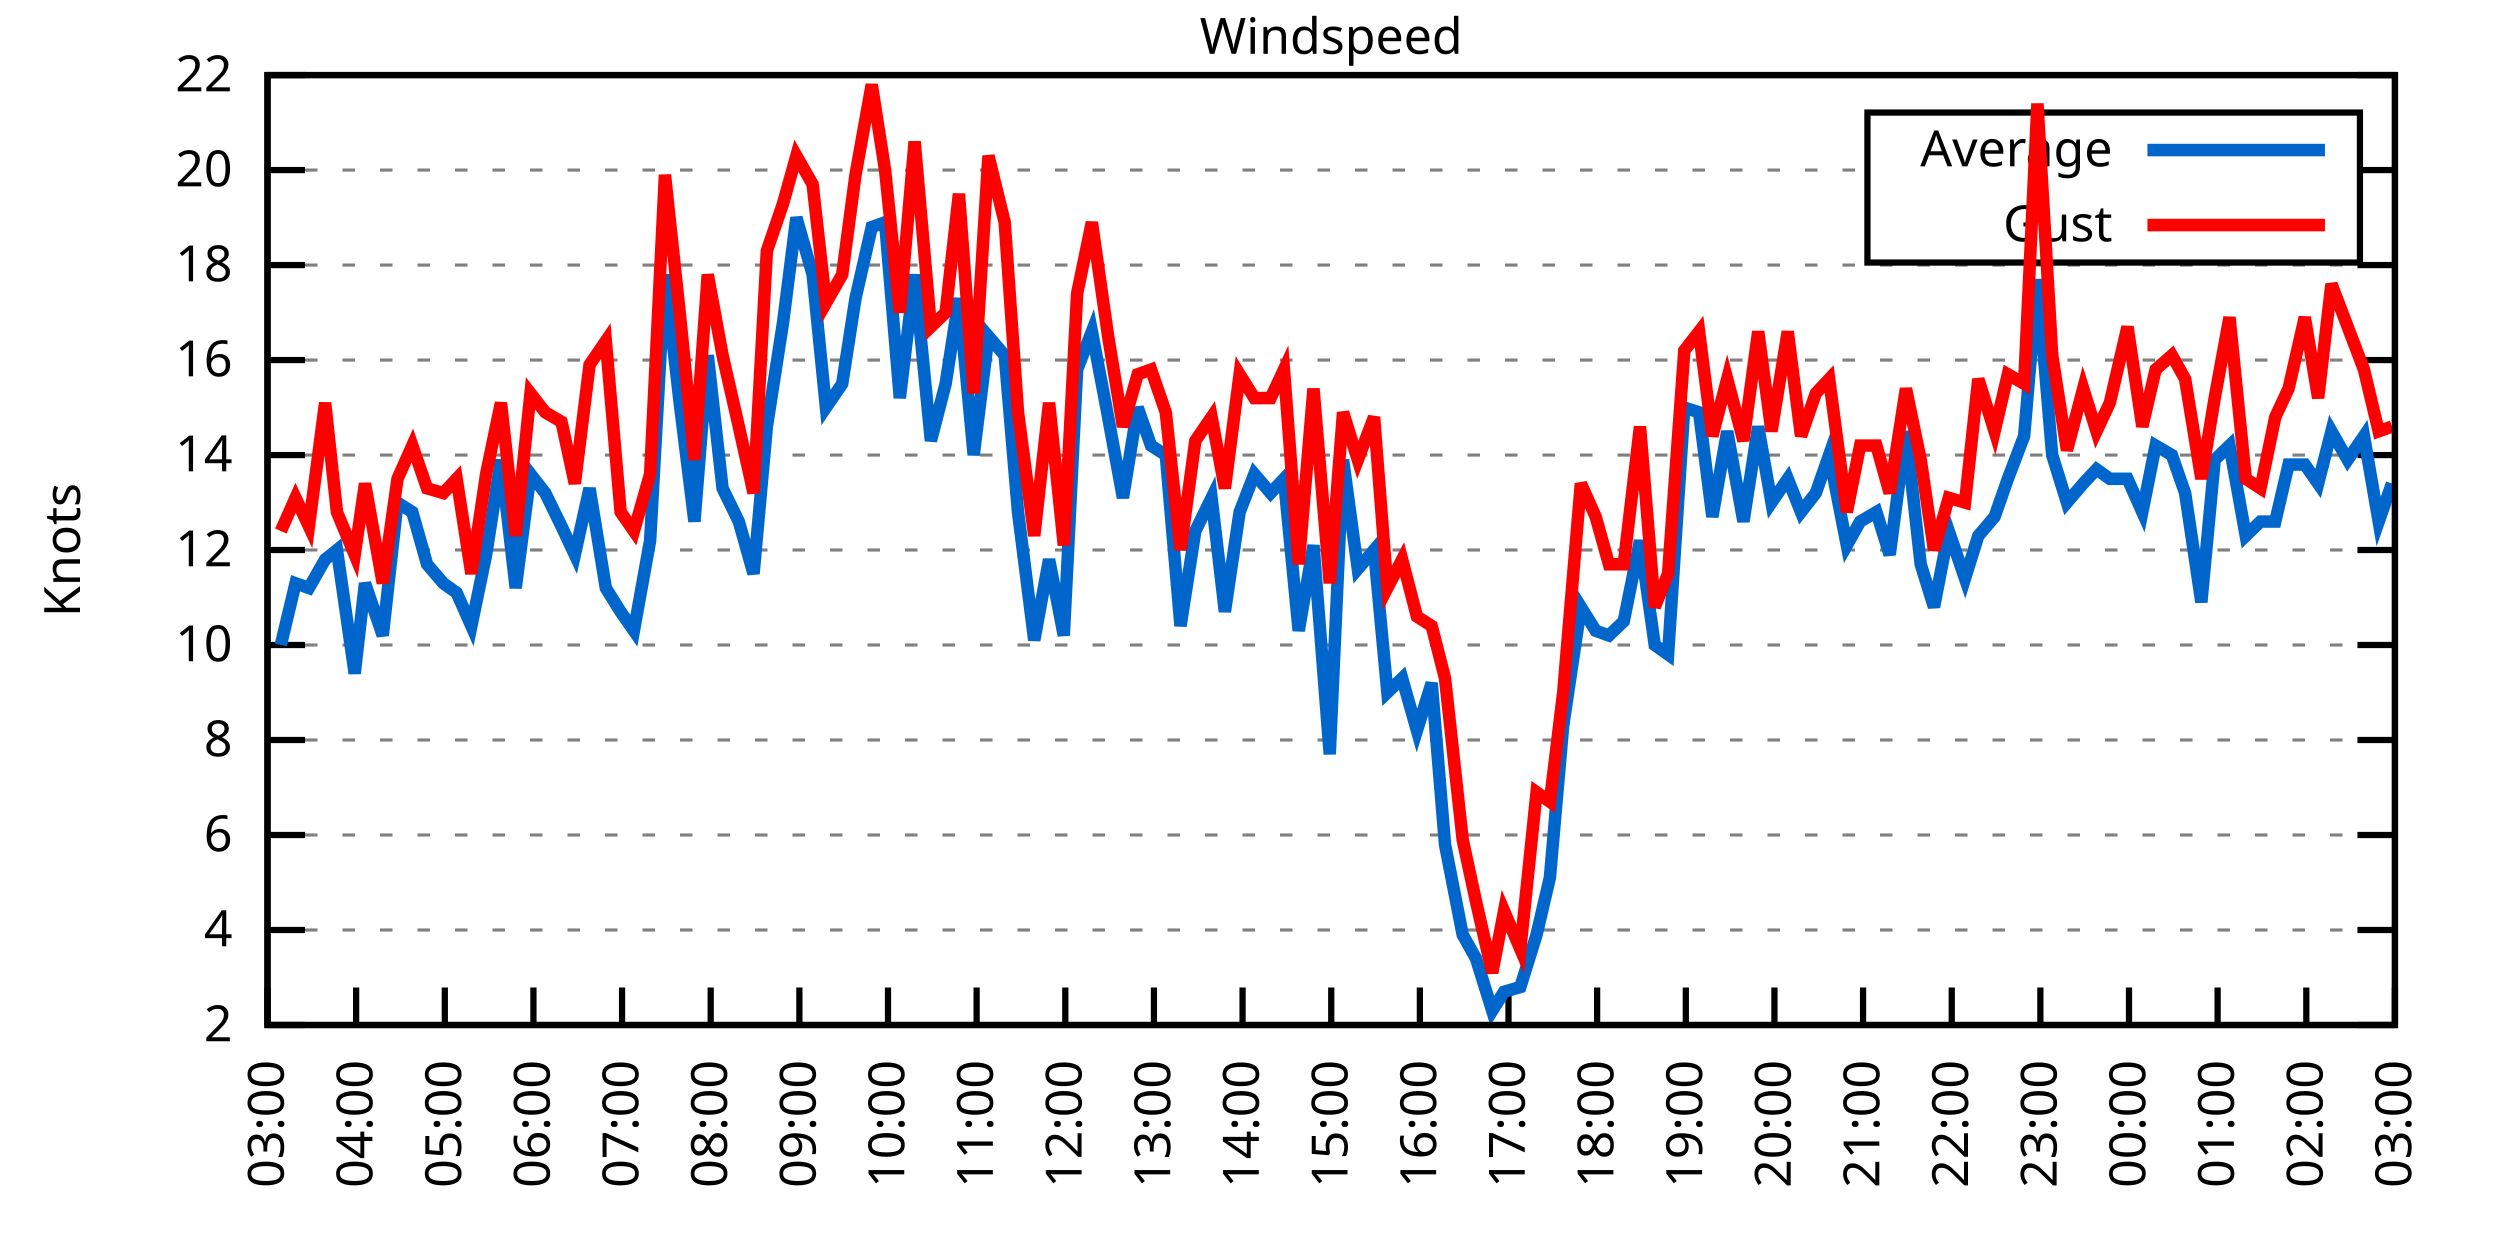
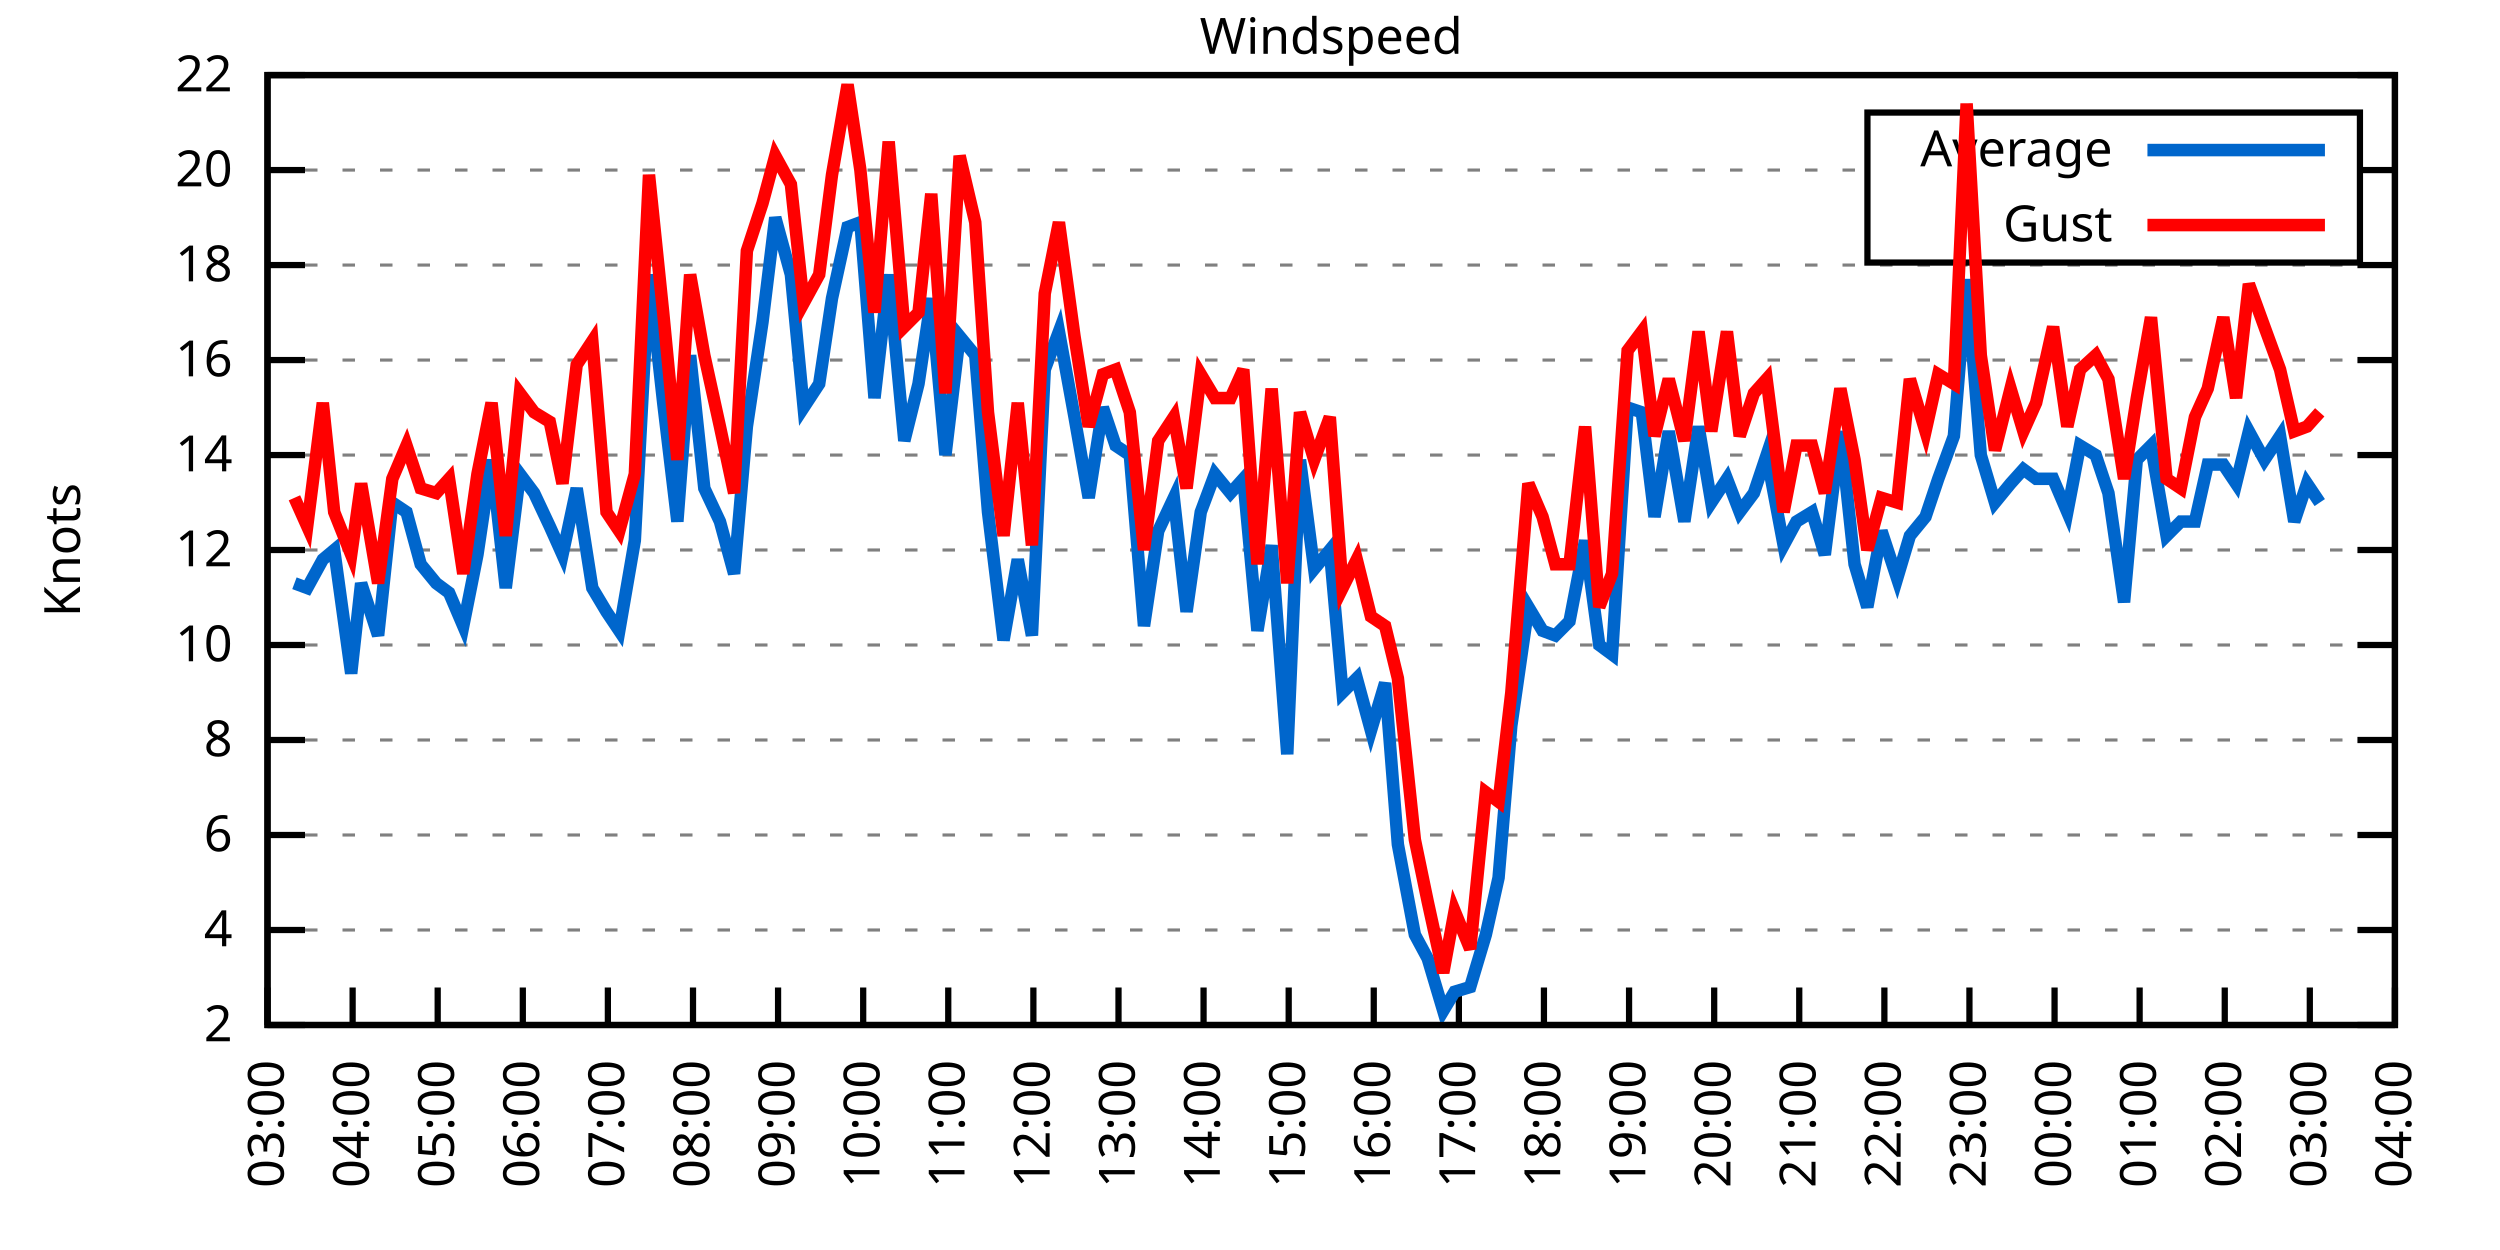
<svg xmlns="http://www.w3.org/2000/svg" xmlns:xlink="http://www.w3.org/1999/xlink" width="400" height="200" viewBox="0 0 400 200">
  <g id="gnuplot_canvas">
    <rect x="0" y="0" width="400" height="200" fill="none" />
    <defs>
      <circle id="gpDot" r="0.5" stroke-width="0.5" stroke="currentColor" />
      <path id="gpPt0" stroke-width="0.333" stroke="currentColor" d="M-1,0 h2 M0,-1 v2" />
      <path id="gpPt1" stroke-width="0.333" stroke="currentColor" d="M-1,-1 L1,1 M1,-1 L-1,1" />
      <path id="gpPt2" stroke-width="0.333" stroke="currentColor" d="M-1,0 L1,0 M0,-1 L0,1 M-1,-1 L1,1 M-1,1 L1,-1" />
      <rect id="gpPt3" stroke-width="0.333" stroke="currentColor" x="-1" y="-1" width="2" height="2" />
      <rect id="gpPt4" stroke-width="0.333" stroke="currentColor" fill="currentColor" x="-1" y="-1" width="2" height="2" />
      <circle id="gpPt5" stroke-width="0.333" stroke="currentColor" cx="0" cy="0" r="1" />
      <use xlink:href="#gpPt5" id="gpPt6" fill="currentColor" stroke="none" />
      <path id="gpPt7" stroke-width="0.333" stroke="currentColor" d="M0,-1.33 L-1.33,0.67 L1.33,0.67 z" />
      <use xlink:href="#gpPt7" id="gpPt8" fill="currentColor" stroke="none" />
      <use xlink:href="#gpPt7" id="gpPt9" stroke="currentColor" transform="rotate(180)" />
      <use xlink:href="#gpPt9" id="gpPt10" fill="currentColor" stroke="none" />
      <use xlink:href="#gpPt3" id="gpPt11" stroke="currentColor" transform="rotate(45)" />
      <use xlink:href="#gpPt11" id="gpPt12" fill="currentColor" stroke="none" />
      <path id="gpPt13" stroke-width="0.333" stroke="currentColor" d="M0,1.330 L1.265,0.411 L0.782,-1.067 L-0.782,-1.076 L-1.265,0.411 z" />
      <use xlink:href="#gpPt13" id="gpPt14" fill="currentColor" stroke="none" />
      <filter id="textbox" filterUnits="objectBoundingBox" x="0" y="0" height="1" width="1">
        <feFlood flood-color="white" flood-opacity="1" result="bgnd" />
        <feComposite in="SourceGraphic" in2="bgnd" operator="atop" />
      </filter>
      <filter id="greybox" filterUnits="objectBoundingBox" x="0" y="0" height="1" width="1">
        <feFlood flood-color="lightgrey" flood-opacity="1" result="grey" />
        <feComposite in="SourceGraphic" in2="grey" operator="atop" />
      </filter>
    </defs>
    <g fill="none" color="white" stroke="currentColor" stroke-width="1.00" stroke-linecap="butt" stroke-linejoin="miter">
</g>
    <g fill="none" color="black" stroke="currentColor" stroke-width="1.00" stroke-linecap="butt" stroke-linejoin="miter">
      <g stroke="none" shape-rendering="crispEdges">
        <polygon fill="rgb(255, 255, 255)" points="42.80,164.00 383.18,164.00 383.18,12.02 42.80,12.02 " />
      </g>
    </g>
    <g fill="none" color="black" stroke="currentColor" stroke-width="1.00" stroke-linecap="butt" stroke-linejoin="miter">
</g>
    <g fill="none" color="black" stroke="black" stroke-width="0.50" stroke-linecap="butt" stroke-linejoin="miter">
</g>
    <g fill="none" color="gray" stroke="currentColor" stroke-width="0.50" stroke-linecap="butt" stroke-linejoin="miter">
      <path stroke="gray" stroke-dasharray="2,4" class="gridline" d="M42.80,164.00 L383.19,164.00  " />
    </g>
    <g fill="none" color="gray" stroke="gray" stroke-width="1.00" stroke-linecap="butt" stroke-linejoin="miter">
</g>
    <g fill="none" color="black" stroke="currentColor" stroke-width="1.00" stroke-linecap="butt" stroke-linejoin="miter">
      <path stroke="black" d="M42.80,164.00 L48.80,164.00 M383.19,164.00 L377.19,164.00  " />
      <g transform="translate(37.20,166.60)" stroke="none" fill="black" font-family="Sans" font-size="8.00" text-anchor="end">
        <text>
          <tspan font-family="Sans"> 2</tspan>
        </text>
      </g>
    </g>
    <g fill="none" color="black" stroke="currentColor" stroke-width="1.00" stroke-linecap="butt" stroke-linejoin="miter">
</g>
    <g fill="none" color="black" stroke="black" stroke-width="0.50" stroke-linecap="butt" stroke-linejoin="miter">
</g>
    <g fill="none" color="gray" stroke="currentColor" stroke-width="0.50" stroke-linecap="butt" stroke-linejoin="miter">
      <path stroke="gray" stroke-dasharray="2,4" class="gridline" d="M42.80,148.80 L383.19,148.80  " />
    </g>
    <g fill="none" color="gray" stroke="gray" stroke-width="1.00" stroke-linecap="butt" stroke-linejoin="miter">
</g>
    <g fill="none" color="black" stroke="currentColor" stroke-width="1.00" stroke-linecap="butt" stroke-linejoin="miter">
      <path stroke="black" d="M42.80,148.80 L48.80,148.80 M383.19,148.80 L377.19,148.80  " />
      <g transform="translate(37.20,151.40)" stroke="none" fill="black" font-family="Sans" font-size="8.00" text-anchor="end">
        <text>
          <tspan font-family="Sans"> 4</tspan>
        </text>
      </g>
    </g>
    <g fill="none" color="black" stroke="currentColor" stroke-width="1.00" stroke-linecap="butt" stroke-linejoin="miter">
</g>
    <g fill="none" color="black" stroke="black" stroke-width="0.50" stroke-linecap="butt" stroke-linejoin="miter">
</g>
    <g fill="none" color="gray" stroke="currentColor" stroke-width="0.50" stroke-linecap="butt" stroke-linejoin="miter">
      <path stroke="gray" stroke-dasharray="2,4" class="gridline" d="M42.80,133.60 L383.19,133.60  " />
    </g>
    <g fill="none" color="gray" stroke="gray" stroke-width="1.00" stroke-linecap="butt" stroke-linejoin="miter">
</g>
    <g fill="none" color="black" stroke="currentColor" stroke-width="1.00" stroke-linecap="butt" stroke-linejoin="miter">
      <path stroke="black" d="M42.80,133.60 L48.80,133.60 M383.19,133.60 L377.19,133.60  " />
      <g transform="translate(37.20,136.20)" stroke="none" fill="black" font-family="Sans" font-size="8.00" text-anchor="end">
        <text>
          <tspan font-family="Sans"> 6</tspan>
        </text>
      </g>
    </g>
    <g fill="none" color="black" stroke="currentColor" stroke-width="1.00" stroke-linecap="butt" stroke-linejoin="miter">
</g>
    <g fill="none" color="black" stroke="black" stroke-width="0.50" stroke-linecap="butt" stroke-linejoin="miter">
</g>
    <g fill="none" color="gray" stroke="currentColor" stroke-width="0.50" stroke-linecap="butt" stroke-linejoin="miter">
      <path stroke="gray" stroke-dasharray="2,4" class="gridline" d="M42.80,118.40 L383.19,118.40  " />
    </g>
    <g fill="none" color="gray" stroke="gray" stroke-width="1.00" stroke-linecap="butt" stroke-linejoin="miter">
</g>
    <g fill="none" color="black" stroke="currentColor" stroke-width="1.00" stroke-linecap="butt" stroke-linejoin="miter">
      <path stroke="black" d="M42.80,118.40 L48.80,118.40 M383.19,118.40 L377.19,118.40  " />
      <g transform="translate(37.20,121.00)" stroke="none" fill="black" font-family="Sans" font-size="8.00" text-anchor="end">
        <text>
          <tspan font-family="Sans"> 8</tspan>
        </text>
      </g>
    </g>
    <g fill="none" color="black" stroke="currentColor" stroke-width="1.00" stroke-linecap="butt" stroke-linejoin="miter">
</g>
    <g fill="none" color="black" stroke="black" stroke-width="0.50" stroke-linecap="butt" stroke-linejoin="miter">
</g>
    <g fill="none" color="gray" stroke="currentColor" stroke-width="0.50" stroke-linecap="butt" stroke-linejoin="miter">
      <path stroke="gray" stroke-dasharray="2,4" class="gridline" d="M42.80,103.20 L383.19,103.20  " />
    </g>
    <g fill="none" color="gray" stroke="gray" stroke-width="1.00" stroke-linecap="butt" stroke-linejoin="miter">
</g>
    <g fill="none" color="black" stroke="currentColor" stroke-width="1.00" stroke-linecap="butt" stroke-linejoin="miter">
      <path stroke="black" d="M42.80,103.20 L48.80,103.20 M383.19,103.20 L377.19,103.20  " />
      <g transform="translate(37.20,105.80)" stroke="none" fill="black" font-family="Sans" font-size="8.00" text-anchor="end">
        <text>
          <tspan font-family="Sans"> 10</tspan>
        </text>
      </g>
    </g>
    <g fill="none" color="black" stroke="currentColor" stroke-width="1.00" stroke-linecap="butt" stroke-linejoin="miter">
</g>
    <g fill="none" color="black" stroke="black" stroke-width="0.50" stroke-linecap="butt" stroke-linejoin="miter">
</g>
    <g fill="none" color="gray" stroke="currentColor" stroke-width="0.50" stroke-linecap="butt" stroke-linejoin="miter">
      <path stroke="gray" stroke-dasharray="2,4" class="gridline" d="M42.80,88.00 L383.19,88.00  " />
    </g>
    <g fill="none" color="gray" stroke="gray" stroke-width="1.00" stroke-linecap="butt" stroke-linejoin="miter">
</g>
    <g fill="none" color="black" stroke="currentColor" stroke-width="1.00" stroke-linecap="butt" stroke-linejoin="miter">
      <path stroke="black" d="M42.80,88.00 L48.80,88.00 M383.19,88.00 L377.19,88.00  " />
      <g transform="translate(37.20,90.60)" stroke="none" fill="black" font-family="Sans" font-size="8.00" text-anchor="end">
        <text>
          <tspan font-family="Sans"> 12</tspan>
        </text>
      </g>
    </g>
    <g fill="none" color="black" stroke="currentColor" stroke-width="1.00" stroke-linecap="butt" stroke-linejoin="miter">
</g>
    <g fill="none" color="black" stroke="black" stroke-width="0.50" stroke-linecap="butt" stroke-linejoin="miter">
</g>
    <g fill="none" color="gray" stroke="currentColor" stroke-width="0.50" stroke-linecap="butt" stroke-linejoin="miter">
      <path stroke="gray" stroke-dasharray="2,4" class="gridline" d="M42.80,72.81 L383.19,72.81  " />
    </g>
    <g fill="none" color="gray" stroke="gray" stroke-width="1.00" stroke-linecap="butt" stroke-linejoin="miter">
</g>
    <g fill="none" color="black" stroke="currentColor" stroke-width="1.00" stroke-linecap="butt" stroke-linejoin="miter">
      <path stroke="black" d="M42.80,72.81 L48.80,72.81 M383.19,72.81 L377.19,72.81  " />
      <g transform="translate(37.20,75.41)" stroke="none" fill="black" font-family="Sans" font-size="8.00" text-anchor="end">
        <text>
          <tspan font-family="Sans"> 14</tspan>
        </text>
      </g>
    </g>
    <g fill="none" color="black" stroke="currentColor" stroke-width="1.00" stroke-linecap="butt" stroke-linejoin="miter">
</g>
    <g fill="none" color="black" stroke="black" stroke-width="0.50" stroke-linecap="butt" stroke-linejoin="miter">
</g>
    <g fill="none" color="gray" stroke="currentColor" stroke-width="0.50" stroke-linecap="butt" stroke-linejoin="miter">
      <path stroke="gray" stroke-dasharray="2,4" class="gridline" d="M42.80,57.61 L383.19,57.61  " />
    </g>
    <g fill="none" color="gray" stroke="gray" stroke-width="1.00" stroke-linecap="butt" stroke-linejoin="miter">
</g>
    <g fill="none" color="black" stroke="currentColor" stroke-width="1.00" stroke-linecap="butt" stroke-linejoin="miter">
      <path stroke="black" d="M42.80,57.61 L48.80,57.61 M383.19,57.61 L377.19,57.61  " />
      <g transform="translate(37.20,60.21)" stroke="none" fill="black" font-family="Sans" font-size="8.00" text-anchor="end">
        <text>
          <tspan font-family="Sans"> 16</tspan>
        </text>
      </g>
    </g>
    <g fill="none" color="black" stroke="currentColor" stroke-width="1.00" stroke-linecap="butt" stroke-linejoin="miter">
</g>
    <g fill="none" color="black" stroke="black" stroke-width="0.50" stroke-linecap="butt" stroke-linejoin="miter">
</g>
    <g fill="none" color="gray" stroke="currentColor" stroke-width="0.50" stroke-linecap="butt" stroke-linejoin="miter">
      <path stroke="gray" stroke-dasharray="2,4" class="gridline" d="M42.80,42.41 L383.19,42.41  " />
    </g>
    <g fill="none" color="gray" stroke="gray" stroke-width="1.00" stroke-linecap="butt" stroke-linejoin="miter">
</g>
    <g fill="none" color="black" stroke="currentColor" stroke-width="1.00" stroke-linecap="butt" stroke-linejoin="miter">
      <path stroke="black" d="M42.80,42.41 L48.80,42.41 M383.19,42.41 L377.19,42.41  " />
      <g transform="translate(37.20,45.01)" stroke="none" fill="black" font-family="Sans" font-size="8.00" text-anchor="end">
        <text>
          <tspan font-family="Sans"> 18</tspan>
        </text>
      </g>
    </g>
    <g fill="none" color="black" stroke="currentColor" stroke-width="1.00" stroke-linecap="butt" stroke-linejoin="miter">
</g>
    <g fill="none" color="black" stroke="black" stroke-width="0.50" stroke-linecap="butt" stroke-linejoin="miter">
</g>
    <g fill="none" color="gray" stroke="currentColor" stroke-width="0.50" stroke-linecap="butt" stroke-linejoin="miter">
      <path stroke="gray" stroke-dasharray="2,4" class="gridline" d="M42.80,27.21 L298.79,27.21 M377.59,27.21 L383.19,27.21  " />
    </g>
    <g fill="none" color="gray" stroke="gray" stroke-width="1.00" stroke-linecap="butt" stroke-linejoin="miter">
</g>
    <g fill="none" color="black" stroke="currentColor" stroke-width="1.00" stroke-linecap="butt" stroke-linejoin="miter">
      <path stroke="black" d="M42.80,27.21 L48.80,27.21 M383.19,27.21 L377.19,27.21  " />
      <g transform="translate(37.20,29.81)" stroke="none" fill="black" font-family="Sans" font-size="8.00" text-anchor="end">
        <text>
          <tspan font-family="Sans"> 20</tspan>
        </text>
      </g>
    </g>
    <g fill="none" color="black" stroke="currentColor" stroke-width="1.00" stroke-linecap="butt" stroke-linejoin="miter">
</g>
    <g fill="none" color="black" stroke="black" stroke-width="0.50" stroke-linecap="butt" stroke-linejoin="miter">
</g>
    <g fill="none" color="gray" stroke="currentColor" stroke-width="0.50" stroke-linecap="butt" stroke-linejoin="miter">
      <path stroke="gray" stroke-dasharray="2,4" class="gridline" d="M42.80,12.01 L383.19,12.01  " />
    </g>
    <g fill="none" color="gray" stroke="gray" stroke-width="1.00" stroke-linecap="butt" stroke-linejoin="miter">
</g>
    <g fill="none" color="black" stroke="currentColor" stroke-width="1.00" stroke-linecap="butt" stroke-linejoin="miter">
      <path stroke="black" d="M42.80,12.01 L48.80,12.01 M383.19,12.01 L377.19,12.01  " />
      <g transform="translate(37.20,14.61)" stroke="none" fill="black" font-family="Sans" font-size="8.00" text-anchor="end">
        <text>
          <tspan font-family="Sans"> 22</tspan>
        </text>
      </g>
    </g>
    <g fill="none" color="black" stroke="currentColor" stroke-width="1.00" stroke-linecap="butt" stroke-linejoin="miter">
      <path stroke="black" d="M42.80,164.00 L42.80,158.00  " />
      <g transform="translate(45.40,169.60) rotate(270.00)" stroke="none" fill="black" font-family="Sans" font-size="8.00" text-anchor="end">
        <text>
          <tspan font-family="Sans">03:00</tspan>
        </text>
      </g>
    </g>
    <g fill="none" color="black" stroke="currentColor" stroke-width="1.00" stroke-linecap="butt" stroke-linejoin="miter">
-       <path stroke="black" d="M56.98,164.00 L56.98,158.00  " />
-       <g transform="translate(59.58,169.60) rotate(270.00)" stroke="none" fill="black" font-family="Sans" font-size="8.00" text-anchor="end">
+       <path stroke="black" d="M56.42,164.00 L56.42,158.00  " />
+       <g transform="translate(59.02,169.60) rotate(270.00)" stroke="none" fill="black" font-family="Sans" font-size="8.00" text-anchor="end">
        <text>
          <tspan font-family="Sans">04:00</tspan>
        </text>
      </g>
    </g>
    <g fill="none" color="black" stroke="currentColor" stroke-width="1.00" stroke-linecap="butt" stroke-linejoin="miter">
-       <path stroke="black" d="M71.17,164.00 L71.17,158.00  " />
-       <g transform="translate(73.77,169.60) rotate(270.00)" stroke="none" fill="black" font-family="Sans" font-size="8.00" text-anchor="end">
+       <path stroke="black" d="M70.03,164.00 L70.03,158.00  " />
+       <g transform="translate(72.63,169.60) rotate(270.00)" stroke="none" fill="black" font-family="Sans" font-size="8.00" text-anchor="end">
        <text>
          <tspan font-family="Sans">05:00</tspan>
        </text>
      </g>
    </g>
    <g fill="none" color="black" stroke="currentColor" stroke-width="1.00" stroke-linecap="butt" stroke-linejoin="miter">
-       <path stroke="black" d="M85.35,164.00 L85.35,158.00  " />
-       <g transform="translate(87.95,169.60) rotate(270.00)" stroke="none" fill="black" font-family="Sans" font-size="8.00" text-anchor="end">
+       <path stroke="black" d="M83.65,164.00 L83.65,158.00  " />
+       <g transform="translate(86.25,169.60) rotate(270.00)" stroke="none" fill="black" font-family="Sans" font-size="8.00" text-anchor="end">
        <text>
          <tspan font-family="Sans">06:00</tspan>
        </text>
      </g>
    </g>
    <g fill="none" color="black" stroke="currentColor" stroke-width="1.00" stroke-linecap="butt" stroke-linejoin="miter">
-       <path stroke="black" d="M99.53,164.00 L99.53,158.00  " />
-       <g transform="translate(102.13,169.60) rotate(270.00)" stroke="none" fill="black" font-family="Sans" font-size="8.00" text-anchor="end">
+       <path stroke="black" d="M97.26,164.00 L97.26,158.00  " />
+       <g transform="translate(99.86,169.60) rotate(270.00)" stroke="none" fill="black" font-family="Sans" font-size="8.00" text-anchor="end">
        <text>
          <tspan font-family="Sans">07:00</tspan>
        </text>
      </g>
    </g>
    <g fill="none" color="black" stroke="currentColor" stroke-width="1.00" stroke-linecap="butt" stroke-linejoin="miter">
-       <path stroke="black" d="M113.71,164.00 L113.71,158.00  " />
-       <g transform="translate(116.31,169.60) rotate(270.00)" stroke="none" fill="black" font-family="Sans" font-size="8.00" text-anchor="end">
+       <path stroke="black" d="M110.88,164.00 L110.88,158.00  " />
+       <g transform="translate(113.48,169.60) rotate(270.00)" stroke="none" fill="black" font-family="Sans" font-size="8.00" text-anchor="end">
        <text>
          <tspan font-family="Sans">08:00</tspan>
        </text>
      </g>
    </g>
    <g fill="none" color="black" stroke="currentColor" stroke-width="1.00" stroke-linecap="butt" stroke-linejoin="miter">
-       <path stroke="black" d="M127.90,164.00 L127.90,158.00  " />
-       <g transform="translate(130.50,169.60) rotate(270.00)" stroke="none" fill="black" font-family="Sans" font-size="8.00" text-anchor="end">
+       <path stroke="black" d="M124.49,164.00 L124.49,158.00  " />
+       <g transform="translate(127.09,169.60) rotate(270.00)" stroke="none" fill="black" font-family="Sans" font-size="8.00" text-anchor="end">
        <text>
          <tspan font-family="Sans">09:00</tspan>
        </text>
      </g>
    </g>
    <g fill="none" color="black" stroke="currentColor" stroke-width="1.00" stroke-linecap="butt" stroke-linejoin="miter">
-       <path stroke="black" d="M142.08,164.00 L142.08,158.00  " />
-       <g transform="translate(144.68,169.60) rotate(270.00)" stroke="none" fill="black" font-family="Sans" font-size="8.00" text-anchor="end">
+       <path stroke="black" d="M138.11,164.00 L138.11,158.00  " />
+       <g transform="translate(140.71,169.60) rotate(270.00)" stroke="none" fill="black" font-family="Sans" font-size="8.00" text-anchor="end">
        <text>
          <tspan font-family="Sans">10:00</tspan>
        </text>
      </g>
    </g>
    <g fill="none" color="black" stroke="currentColor" stroke-width="1.00" stroke-linecap="butt" stroke-linejoin="miter">
-       <path stroke="black" d="M156.26,164.00 L156.26,158.00  " />
-       <g transform="translate(158.86,169.60) rotate(270.00)" stroke="none" fill="black" font-family="Sans" font-size="8.00" text-anchor="end">
+       <path stroke="black" d="M151.72,164.00 L151.72,158.00  " />
+       <g transform="translate(154.32,169.60) rotate(270.00)" stroke="none" fill="black" font-family="Sans" font-size="8.00" text-anchor="end">
        <text>
          <tspan font-family="Sans">11:00</tspan>
        </text>
      </g>
    </g>
    <g fill="none" color="black" stroke="currentColor" stroke-width="1.00" stroke-linecap="butt" stroke-linejoin="miter">
-       <path stroke="black" d="M170.45,164.00 L170.45,158.00  " />
-       <g transform="translate(173.05,169.60) rotate(270.00)" stroke="none" fill="black" font-family="Sans" font-size="8.00" text-anchor="end">
+       <path stroke="black" d="M165.34,164.00 L165.34,158.00  " />
+       <g transform="translate(167.94,169.60) rotate(270.00)" stroke="none" fill="black" font-family="Sans" font-size="8.00" text-anchor="end">
        <text>
          <tspan font-family="Sans">12:00</tspan>
        </text>
      </g>
    </g>
    <g fill="none" color="black" stroke="currentColor" stroke-width="1.00" stroke-linecap="butt" stroke-linejoin="miter">
-       <path stroke="black" d="M184.63,164.00 L184.63,158.00  " />
-       <g transform="translate(187.23,169.60) rotate(270.00)" stroke="none" fill="black" font-family="Sans" font-size="8.00" text-anchor="end">
+       <path stroke="black" d="M178.96,164.00 L178.96,158.00  " />
+       <g transform="translate(181.56,169.60) rotate(270.00)" stroke="none" fill="black" font-family="Sans" font-size="8.00" text-anchor="end">
        <text>
          <tspan font-family="Sans">13:00</tspan>
        </text>
      </g>
    </g>
    <g fill="none" color="black" stroke="currentColor" stroke-width="1.00" stroke-linecap="butt" stroke-linejoin="miter">
-       <path stroke="black" d="M198.81,164.00 L198.81,158.00  " />
-       <g transform="translate(201.41,169.60) rotate(270.00)" stroke="none" fill="black" font-family="Sans" font-size="8.00" text-anchor="end">
+       <path stroke="black" d="M192.57,164.00 L192.57,158.00  " />
+       <g transform="translate(195.17,169.60) rotate(270.00)" stroke="none" fill="black" font-family="Sans" font-size="8.00" text-anchor="end">
        <text>
          <tspan font-family="Sans">14:00</tspan>
        </text>
      </g>
    </g>
    <g fill="none" color="black" stroke="currentColor" stroke-width="1.00" stroke-linecap="butt" stroke-linejoin="miter">
-       <path stroke="black" d="M213.00,164.00 L213.00,158.00  " />
-       <g transform="translate(215.60,169.60) rotate(270.00)" stroke="none" fill="black" font-family="Sans" font-size="8.00" text-anchor="end">
+       <path stroke="black" d="M206.19,164.00 L206.19,158.00  " />
+       <g transform="translate(208.79,169.60) rotate(270.00)" stroke="none" fill="black" font-family="Sans" font-size="8.00" text-anchor="end">
        <text>
          <tspan font-family="Sans">15:00</tspan>
        </text>
      </g>
    </g>
    <g fill="none" color="black" stroke="currentColor" stroke-width="1.00" stroke-linecap="butt" stroke-linejoin="miter">
-       <path stroke="black" d="M227.18,164.00 L227.18,158.00  " />
-       <g transform="translate(229.78,169.60) rotate(270.00)" stroke="none" fill="black" font-family="Sans" font-size="8.00" text-anchor="end">
+       <path stroke="black" d="M219.80,164.00 L219.80,158.00  " />
+       <g transform="translate(222.40,169.60) rotate(270.00)" stroke="none" fill="black" font-family="Sans" font-size="8.00" text-anchor="end">
        <text>
          <tspan font-family="Sans">16:00</tspan>
        </text>
      </g>
    </g>
    <g fill="none" color="black" stroke="currentColor" stroke-width="1.00" stroke-linecap="butt" stroke-linejoin="miter">
-       <path stroke="black" d="M241.36,164.00 L241.36,158.00  " />
-       <g transform="translate(243.96,169.60) rotate(270.00)" stroke="none" fill="black" font-family="Sans" font-size="8.00" text-anchor="end">
+       <path stroke="black" d="M233.42,164.00 L233.42,158.00  " />
+       <g transform="translate(236.02,169.60) rotate(270.00)" stroke="none" fill="black" font-family="Sans" font-size="8.00" text-anchor="end">
        <text>
          <tspan font-family="Sans">17:00</tspan>
        </text>
      </g>
    </g>
    <g fill="none" color="black" stroke="currentColor" stroke-width="1.00" stroke-linecap="butt" stroke-linejoin="miter">
-       <path stroke="black" d="M255.54,164.00 L255.54,158.00  " />
-       <g transform="translate(258.14,169.60) rotate(270.00)" stroke="none" fill="black" font-family="Sans" font-size="8.00" text-anchor="end">
+       <path stroke="black" d="M247.03,164.00 L247.03,158.00  " />
+       <g transform="translate(249.63,169.60) rotate(270.00)" stroke="none" fill="black" font-family="Sans" font-size="8.00" text-anchor="end">
        <text>
          <tspan font-family="Sans">18:00</tspan>
        </text>
      </g>
    </g>
    <g fill="none" color="black" stroke="currentColor" stroke-width="1.00" stroke-linecap="butt" stroke-linejoin="miter">
-       <path stroke="black" d="M269.73,164.00 L269.73,158.00  " />
-       <g transform="translate(272.33,169.60) rotate(270.00)" stroke="none" fill="black" font-family="Sans" font-size="8.00" text-anchor="end">
+       <path stroke="black" d="M260.65,164.00 L260.65,158.00  " />
+       <g transform="translate(263.25,169.60) rotate(270.00)" stroke="none" fill="black" font-family="Sans" font-size="8.00" text-anchor="end">
        <text>
          <tspan font-family="Sans">19:00</tspan>
        </text>
      </g>
    </g>
    <g fill="none" color="black" stroke="currentColor" stroke-width="1.00" stroke-linecap="butt" stroke-linejoin="miter">
-       <path stroke="black" d="M283.91,164.00 L283.91,158.00  " />
-       <g transform="translate(286.51,169.60) rotate(270.00)" stroke="none" fill="black" font-family="Sans" font-size="8.00" text-anchor="end">
+       <path stroke="black" d="M274.27,164.00 L274.27,158.00  " />
+       <g transform="translate(276.87,169.60) rotate(270.00)" stroke="none" fill="black" font-family="Sans" font-size="8.00" text-anchor="end">
        <text>
          <tspan font-family="Sans">20:00</tspan>
        </text>
      </g>
    </g>
    <g fill="none" color="black" stroke="currentColor" stroke-width="1.00" stroke-linecap="butt" stroke-linejoin="miter">
-       <path stroke="black" d="M298.09,164.00 L298.09,158.00  " />
-       <g transform="translate(300.69,169.60) rotate(270.00)" stroke="none" fill="black" font-family="Sans" font-size="8.00" text-anchor="end">
+       <path stroke="black" d="M287.88,164.00 L287.88,158.00  " />
+       <g transform="translate(290.48,169.60) rotate(270.00)" stroke="none" fill="black" font-family="Sans" font-size="8.00" text-anchor="end">
        <text>
          <tspan font-family="Sans">21:00</tspan>
        </text>
      </g>
    </g>
    <g fill="none" color="black" stroke="currentColor" stroke-width="1.00" stroke-linecap="butt" stroke-linejoin="miter">
-       <path stroke="black" d="M312.28,164.00 L312.28,158.00  " />
-       <g transform="translate(314.88,169.60) rotate(270.00)" stroke="none" fill="black" font-family="Sans" font-size="8.00" text-anchor="end">
+       <path stroke="black" d="M301.50,164.00 L301.50,158.00  " />
+       <g transform="translate(304.10,169.60) rotate(270.00)" stroke="none" fill="black" font-family="Sans" font-size="8.00" text-anchor="end">
        <text>
          <tspan font-family="Sans">22:00</tspan>
        </text>
      </g>
    </g>
    <g fill="none" color="black" stroke="currentColor" stroke-width="1.00" stroke-linecap="butt" stroke-linejoin="miter">
-       <path stroke="black" d="M326.46,164.00 L326.46,158.00  " />
-       <g transform="translate(329.06,169.60) rotate(270.00)" stroke="none" fill="black" font-family="Sans" font-size="8.00" text-anchor="end">
+       <path stroke="black" d="M315.11,164.00 L315.11,158.00  " />
+       <g transform="translate(317.71,169.60) rotate(270.00)" stroke="none" fill="black" font-family="Sans" font-size="8.00" text-anchor="end">
        <text>
          <tspan font-family="Sans">23:00</tspan>
        </text>
      </g>
    </g>
    <g fill="none" color="black" stroke="currentColor" stroke-width="1.00" stroke-linecap="butt" stroke-linejoin="miter">
-       <path stroke="black" d="M340.64,164.00 L340.64,158.00  " />
-       <g transform="translate(343.24,169.60) rotate(270.00)" stroke="none" fill="black" font-family="Sans" font-size="8.00" text-anchor="end">
+       <path stroke="black" d="M328.73,164.00 L328.73,158.00  " />
+       <g transform="translate(331.33,169.60) rotate(270.00)" stroke="none" fill="black" font-family="Sans" font-size="8.00" text-anchor="end">
        <text>
          <tspan font-family="Sans">00:00</tspan>
        </text>
      </g>
    </g>
    <g fill="none" color="black" stroke="currentColor" stroke-width="1.00" stroke-linecap="butt" stroke-linejoin="miter">
-       <path stroke="black" d="M354.82,164.00 L354.82,158.00  " />
-       <g transform="translate(357.42,169.60) rotate(270.00)" stroke="none" fill="black" font-family="Sans" font-size="8.00" text-anchor="end">
+       <path stroke="black" d="M342.34,164.00 L342.34,158.00  " />
+       <g transform="translate(344.94,169.60) rotate(270.00)" stroke="none" fill="black" font-family="Sans" font-size="8.00" text-anchor="end">
        <text>
          <tspan font-family="Sans">01:00</tspan>
        </text>
      </g>
    </g>
    <g fill="none" color="black" stroke="currentColor" stroke-width="1.00" stroke-linecap="butt" stroke-linejoin="miter">
-       <path stroke="black" d="M369.01,164.00 L369.01,158.00  " />
-       <g transform="translate(371.61,169.60) rotate(270.00)" stroke="none" fill="black" font-family="Sans" font-size="8.00" text-anchor="end">
+       <path stroke="black" d="M355.96,164.00 L355.96,158.00  " />
+       <g transform="translate(358.56,169.60) rotate(270.00)" stroke="none" fill="black" font-family="Sans" font-size="8.00" text-anchor="end">
        <text>
          <tspan font-family="Sans">02:00</tspan>
+         </text>
+       </g>
+     </g>
+     <g fill="none" color="black" stroke="currentColor" stroke-width="1.00" stroke-linecap="butt" stroke-linejoin="miter">
+       <path stroke="black" d="M369.57,164.00 L369.57,158.00  " />
+       <g transform="translate(372.17,169.60) rotate(270.00)" stroke="none" fill="black" font-family="Sans" font-size="8.00" text-anchor="end">
+         <text>
+           <tspan font-family="Sans">03:00</tspan>
        </text>
      </g>
    </g>
    <g fill="none" color="black" stroke="currentColor" stroke-width="1.00" stroke-linecap="butt" stroke-linejoin="miter">
      <path stroke="black" d="M383.19,164.00 L383.19,158.00  " />
      <g transform="translate(385.79,169.60) rotate(270.00)" stroke="none" fill="black" font-family="Sans" font-size="8.00" text-anchor="end">
        <text>
-           <tspan font-family="Sans">03:00</tspan>
+           <tspan font-family="Sans">04:00</tspan>
        </text>
      </g>
    </g>
    <g fill="none" color="black" stroke="currentColor" stroke-width="1.00" stroke-linecap="butt" stroke-linejoin="miter">
</g>
    <g fill="none" color="black" stroke="currentColor" stroke-width="1.00" stroke-linecap="butt" stroke-linejoin="miter">
      <path stroke="black" d="M42.80,12.01 L42.80,164.00 L383.19,164.00 L383.19,12.01 L42.80,12.01 Z  " />
    </g>
    <g fill="none" color="black" stroke="currentColor" stroke-width="1.00" stroke-linecap="butt" stroke-linejoin="miter">
</g>
    <g fill="none" color="black" stroke="currentColor" stroke-width="1.00" stroke-linecap="butt" stroke-linejoin="miter">
      <path stroke="black" d="M298.79,42.01 L298.79,18.01 L377.59,18.01 L377.59,42.01 L298.79,42.01 Z  " />
    </g>
    <g id="Windspeed_plot_1">
      <g fill="none" color="white" stroke="black" stroke-width="2.00" stroke-linecap="butt" stroke-linejoin="miter">
</g>
      <g fill="none" color="black" stroke="currentColor" stroke-width="2.00" stroke-linecap="butt" stroke-linejoin="miter">
        <g transform="translate(337.99,26.61)" stroke="none" fill="black" font-family="Sans" font-size="8.00" text-anchor="end">
          <text>
            <tspan font-family="Sans">Average</tspan>
          </text>
        </g>
      </g>
      <g fill="none" color="black" stroke="currentColor" stroke-width="2.00" stroke-linecap="butt" stroke-linejoin="miter">
-         <path stroke="rgb(  0, 102, 204)" d="M343.59,24.01 L371.99,24.01 M44.93,103.20 L47.29,93.32 L49.42,94.08 L52.02,89.52 L53.91,88.00 L56.75,107.76   L58.40,93.32 L61.24,101.68 L63.60,80.41 L65.97,81.93 L68.33,90.28 L70.93,93.32 L73.06,94.84 L75.42,100.16   L77.78,88.76 L80.15,73.57 L82.51,94.08 L84.88,75.85 L87.24,78.89 L89.84,84.21 L91.97,88.76 L94.33,78.13   L96.93,94.08 L99.30,97.88 L101.42,100.92 L104.02,86.49 L106.39,43.93 L108.75,64.45 L111.11,83.45 L113.24,56.85   L115.61,78.13 L118.21,83.45 L120.57,91.80 L122.70,68.25 L125.30,51.53 L127.42,34.81 L130.02,43.93 L132.15,65.21   L134.75,61.41 L136.88,47.73 L139.48,36.33 L141.61,35.57 L143.97,63.69 L146.34,43.93 L148.94,70.53 L151.30,61.41   L153.43,47.73 L155.79,72.81 L158.15,53.81 L160.75,56.85 L162.88,81.93 L165.48,102.44 L167.85,89.52 L170.21,101.68   L172.34,59.13 L174.70,53.05 L177.30,66.73 L179.67,79.65 L182.03,65.21 L184.16,71.29 L186.52,72.81 L188.88,100.16   L191.25,84.97 L193.85,79.65 L195.98,97.88 L198.34,81.93 L200.70,75.85 L203.30,78.89 L205.43,76.61 L207.79,100.92   L210.16,87.25 L212.76,120.68 L214.89,73.57 L217.25,91.04 L219.85,88.00 L221.98,110.80 L224.34,108.52 L226.71,116.88   L229.07,109.28 L231.20,135.12 L234.03,149.56 L236.16,153.36 L238.76,161.72 L240.65,158.68 L243.25,157.92 L245.85,149.56   L247.98,140.44 L250.11,116.12 L252.94,97.12 L255.31,100.92 L257.43,101.68 L259.80,99.40 L262.40,86.49 L264.76,103.20   L266.89,104.72 L269.49,65.21 L271.85,65.97 L273.98,82.69 L276.35,69.01 L278.95,83.45 L281.31,68.25 L283.44,80.41   L286.04,76.61 L288.16,81.93 L290.53,78.89 L292.66,72.81 L295.49,87.25 L297.62,83.45 L300.22,81.93 L302.35,88.76   L304.95,69.01 L307.31,90.28 L309.44,97.12 L311.80,84.97 L314.40,92.56 L316.53,85.73 L319.13,82.69 L321.26,76.61   L323.86,69.77 L325.99,44.69 L328.35,72.81 L330.71,80.41 L333.31,77.37 L335.44,75.09 L337.57,76.61 L340.40,76.61   L342.77,81.93 L344.90,71.29 L347.50,72.81 L349.62,78.89 L352.22,96.36 L354.35,73.57 L356.72,71.29 L359.32,85.73   L361.68,83.45 L364.04,83.45 L366.17,74.33 L368.77,74.33 L370.90,77.37 L373.03,69.01 L375.63,73.57 L378.23,69.77   L380.59,83.45 L382.72,77.37  " />
+         <path stroke="rgb(  0, 102, 204)" d="M343.59,24.01 L371.99,24.01 M47.11,93.32 L49.15,94.08 L51.65,89.52 L53.47,88.00 L56.19,107.76 L57.78,93.32   L60.50,101.68 L62.77,80.41 L65.04,81.93 L67.31,90.28 L69.80,93.32 L71.85,94.84 L74.12,100.16 L76.39,88.76   L78.65,73.57 L80.92,94.08 L83.19,75.85 L85.46,78.89 L87.96,84.21 L90.00,88.76 L92.27,78.13 L94.77,94.08   L97.04,97.88 L99.08,100.92 L101.57,86.49 L103.84,43.93 L106.11,64.45 L108.38,83.45 L110.42,56.85 L112.69,78.13   L115.19,83.45 L117.46,91.80 L119.50,68.25 L122.00,51.53 L124.04,34.81 L126.54,43.93 L128.58,65.21 L131.07,61.41   L133.12,47.73 L135.61,36.33 L137.66,35.57 L139.92,63.69 L142.19,43.93 L144.69,70.53 L146.96,61.41 L149.00,47.73   L151.27,72.81 L153.54,53.81 L156.04,56.85 L158.08,81.93 L160.57,102.44 L162.84,89.52 L165.11,101.68 L167.16,59.13   L169.43,53.05 L171.92,66.73 L174.19,79.65 L176.46,65.21 L178.50,71.29 L180.77,72.81 L183.04,100.16 L185.31,84.97   L187.81,79.65 L189.85,97.88 L192.12,81.93 L194.39,75.85 L196.88,78.89 L198.93,76.61 L201.19,100.92 L203.46,87.25   L205.96,120.68 L208.00,73.57 L210.27,91.04 L212.77,88.00 L214.81,110.80 L217.08,108.52 L219.35,116.88 L221.62,109.28   L223.66,135.12 L226.38,149.56 L228.43,153.36 L230.92,161.72 L232.74,158.68 L235.23,157.92 L237.73,149.56 L239.77,140.44   L241.81,116.12 L244.54,97.12 L246.81,100.92 L248.85,101.68 L251.12,99.40 L253.61,86.49 L255.88,103.20 L257.93,104.72   L260.42,65.21 L262.69,65.97 L264.73,82.69 L267.00,69.01 L269.50,83.45 L271.77,68.25 L273.81,80.41 L276.31,76.61   L278.35,81.93 L280.62,78.89 L282.66,72.81 L285.38,87.25 L287.43,83.45 L289.92,81.93 L291.97,88.76 L294.46,69.01   L296.73,90.28 L298.77,97.12 L301.04,84.97 L303.54,92.56 L305.58,85.73 L308.08,82.69 L310.12,76.61 L312.62,69.77   L314.66,44.69 L316.93,72.81 L319.20,80.41 L321.69,77.37 L323.74,75.09 L325.78,76.61 L328.50,76.61 L330.77,81.93   L332.81,71.29 L335.31,72.81 L337.35,78.89 L339.85,96.36 L341.89,73.57 L344.16,71.29 L346.65,85.73 L348.92,83.45   L351.19,83.45 L353.24,74.33 L355.73,74.33 L357.77,77.37 L359.82,69.01 L362.31,73.57 L364.81,69.77 L367.08,83.45   L369.12,77.37 L371.16,80.41  " />
      </g>
    </g>
    <g id="Windspeed_plot_2">
      <g fill="none" color="black" stroke="currentColor" stroke-width="2.00" stroke-linecap="butt" stroke-linejoin="miter">
        <g transform="translate(337.99,38.61)" stroke="none" fill="black" font-family="Sans" font-size="8.00" text-anchor="end">
          <text>
            <tspan font-family="Sans">Gust</tspan>
          </text>
        </g>
      </g>
      <g fill="none" color="black" stroke="currentColor" stroke-width="2.00" stroke-linecap="butt" stroke-linejoin="miter">
-         <path stroke="rgb(255,   0,   0)" d="M343.59,36.01 L371.99,36.01 M44.93,84.97 L47.29,79.65 L49.42,84.21 L52.02,64.45 L53.91,81.93 L56.75,88.76   L58.40,77.37 L61.24,93.32 L63.60,76.61 L65.97,71.29 L68.33,78.13 L70.93,78.89 L73.06,76.61 L75.42,91.80   L77.78,75.85 L80.15,64.45 L82.51,85.73 L84.88,62.93 L87.24,65.97 L89.84,67.49 L91.97,77.37 L94.33,58.37   L96.93,54.57 L99.30,81.93 L101.42,84.97 L104.02,75.85 L106.39,27.97 L108.75,50.01 L111.11,73.57 L113.24,43.93   L115.61,56.85 L118.21,68.25 L120.57,78.89 L122.70,40.13 L125.30,32.53 L127.42,24.93 L130.02,29.49 L132.15,48.49   L134.75,43.93 L136.88,27.97 L139.48,13.53 L141.61,27.21 L143.97,50.01 L146.34,22.65 L148.94,52.29 L151.30,50.01   L153.43,31.01 L155.79,62.93 L158.15,24.93 L160.75,35.57 L162.88,65.97 L165.48,85.73 L167.85,64.45 L170.21,87.25   L172.34,46.97 L174.70,35.57 L177.30,53.81 L179.67,68.25 L182.03,59.89 L184.16,59.13 L186.52,65.97 L188.88,88.00   L191.25,70.53 L193.85,66.73 L195.98,78.13 L198.34,59.89 L200.70,63.69 L203.30,63.69 L205.43,59.13 L207.79,90.28   L210.16,62.17 L212.76,93.32 L214.89,65.97 L217.25,73.57 L219.85,66.73 L221.98,94.08 L224.34,89.52 L226.71,98.64   L229.07,100.16 L231.20,108.52 L234.03,134.36 L236.16,144.24 L238.76,155.64 L240.65,145.76 L243.25,151.84 L245.85,126.76   L247.98,128.28 L250.11,110.80 L252.94,77.37 L255.31,82.69 L257.43,90.28 L259.80,90.28 L262.40,68.25 L264.76,97.12   L266.89,91.80 L269.49,56.09 L271.85,53.05 L273.98,69.77 L276.35,60.65 L278.95,70.53 L281.31,53.05 L283.44,69.01   L286.04,53.05 L288.16,69.77 L290.53,62.93 L292.66,60.65 L295.49,81.93 L297.62,71.29 L300.22,71.29 L302.35,78.89   L304.95,62.17 L307.31,73.57 L309.44,88.00 L311.80,79.65 L314.40,80.41 L316.53,60.65 L319.13,69.01 L321.26,59.89   L323.86,61.41 L325.99,16.57 L328.35,56.85 L330.71,72.05 L333.31,62.17 L335.44,69.01 L337.57,64.45 L340.40,52.29   L342.77,68.25 L344.90,59.13 L347.50,56.85 L349.62,60.65 L352.22,76.61 L354.35,63.69 L356.72,50.77 L359.32,76.61   L361.68,78.13 L364.04,66.73 L366.17,62.17 L368.77,50.77 L370.90,63.69 L373.03,45.45 L375.63,52.29 L378.23,59.13   L380.59,69.01 L382.72,68.25  " />
+         <path stroke="rgb(255,   0,   0)" d="M343.59,36.01 L371.99,36.01 M47.11,79.65 L49.15,84.21 L51.65,64.45 L53.47,81.93 L56.19,88.76 L57.78,77.37   L60.50,93.32 L62.77,76.61 L65.04,71.29 L67.31,78.13 L69.80,78.89 L71.85,76.61 L74.12,91.80 L76.39,75.85   L78.65,64.45 L80.92,85.73 L83.19,62.93 L85.46,65.97 L87.96,67.49 L90.00,77.37 L92.27,58.37 L94.77,54.57   L97.04,81.93 L99.08,84.97 L101.57,75.85 L103.84,27.97 L106.11,50.01 L108.38,73.57 L110.42,43.93 L112.69,56.85   L115.19,68.25 L117.46,78.89 L119.50,40.13 L122.00,32.53 L124.04,24.93 L126.54,29.49 L128.58,48.49 L131.07,43.93   L133.12,27.97 L135.61,13.53 L137.66,27.21 L139.92,50.01 L142.19,22.65 L144.69,52.29 L146.96,50.01 L149.00,31.01   L151.27,62.93 L153.54,24.93 L156.04,35.57 L158.08,65.97 L160.57,85.73 L162.84,64.45 L165.11,87.25 L167.16,46.97   L169.43,35.57 L171.92,53.81 L174.19,68.25 L176.46,59.89 L178.50,59.13 L180.77,65.97 L183.04,88.00 L185.31,70.53   L187.81,66.73 L189.85,78.13 L192.12,59.89 L194.39,63.69 L196.88,63.69 L198.93,59.13 L201.19,90.28 L203.46,62.17   L205.96,93.32 L208.00,65.97 L210.27,73.57 L212.77,66.73 L214.81,94.08 L217.08,89.52 L219.35,98.64 L221.62,100.16   L223.66,108.52 L226.38,134.36 L228.43,144.24 L230.92,155.64 L232.74,145.76 L235.23,151.84 L237.73,126.76 L239.77,128.28   L241.81,110.80 L244.54,77.37 L246.81,82.69 L248.85,90.28 L251.12,90.28 L253.61,68.25 L255.88,97.12 L257.93,91.80   L260.42,56.09 L262.69,53.05 L264.73,69.77 L267.00,60.65 L269.50,70.53 L271.77,53.05 L273.81,69.01 L276.31,53.05   L278.35,69.77 L280.62,62.93 L282.66,60.65 L285.38,81.93 L287.43,71.29 L289.92,71.29 L291.97,78.89 L294.46,62.17   L296.73,73.57 L298.77,88.00 L301.04,79.65 L303.54,80.41 L305.58,60.65 L308.08,69.01 L310.12,59.89 L312.62,61.41   L314.66,16.57 L316.93,56.85 L319.20,72.05 L321.69,62.17 L323.74,69.01 L325.78,64.45 L328.50,52.29 L330.77,68.25   L332.81,59.13 L335.31,56.85 L337.35,60.65 L339.85,76.61 L341.89,63.69 L344.16,50.77 L346.65,76.61 L348.92,78.13   L351.19,66.73 L353.24,62.17 L355.73,50.77 L357.77,63.69 L359.82,45.45 L362.31,52.29 L364.81,59.13 L367.08,69.01   L369.12,68.25 L371.16,65.97  " />
      </g>
    </g>
    <g fill="none" color="black" stroke="currentColor" stroke-width="2.00" stroke-linecap="butt" stroke-linejoin="miter">
</g>
    <g fill="none" color="black" stroke="black" stroke-width="1.00" stroke-linecap="butt" stroke-linejoin="miter">
</g>
    <g fill="none" color="black" stroke="currentColor" stroke-width="1.00" stroke-linecap="butt" stroke-linejoin="miter">
      <path stroke="black" d="M42.80,12.01 L42.80,164.00 L383.19,164.00 L383.19,12.01 L42.80,12.01 Z  " />
      <g transform="translate(12.80,88.01) rotate(270.00)" stroke="none" fill="black" font-family="Sans" font-size="8.00" text-anchor="middle">
        <text>
          <tspan font-family="Sans">Knots</tspan>
        </text>
      </g>
    </g>
    <g fill="none" color="black" stroke="currentColor" stroke-width="1.00" stroke-linecap="butt" stroke-linejoin="miter">
</g>
    <g fill="none" color="black" stroke="currentColor" stroke-width="1.00" stroke-linecap="butt" stroke-linejoin="miter">
      <g transform="translate(212.99,8.61)" stroke="none" fill="black" font-family="Sans" font-size="8.00" text-anchor="middle">
        <text>
          <tspan font-family="Sans">Windspeed</tspan>
        </text>
      </g>
    </g>
    <g fill="none" color="black" stroke="currentColor" stroke-width="1.00" stroke-linecap="butt" stroke-linejoin="miter">
</g>
  </g>
</svg>
